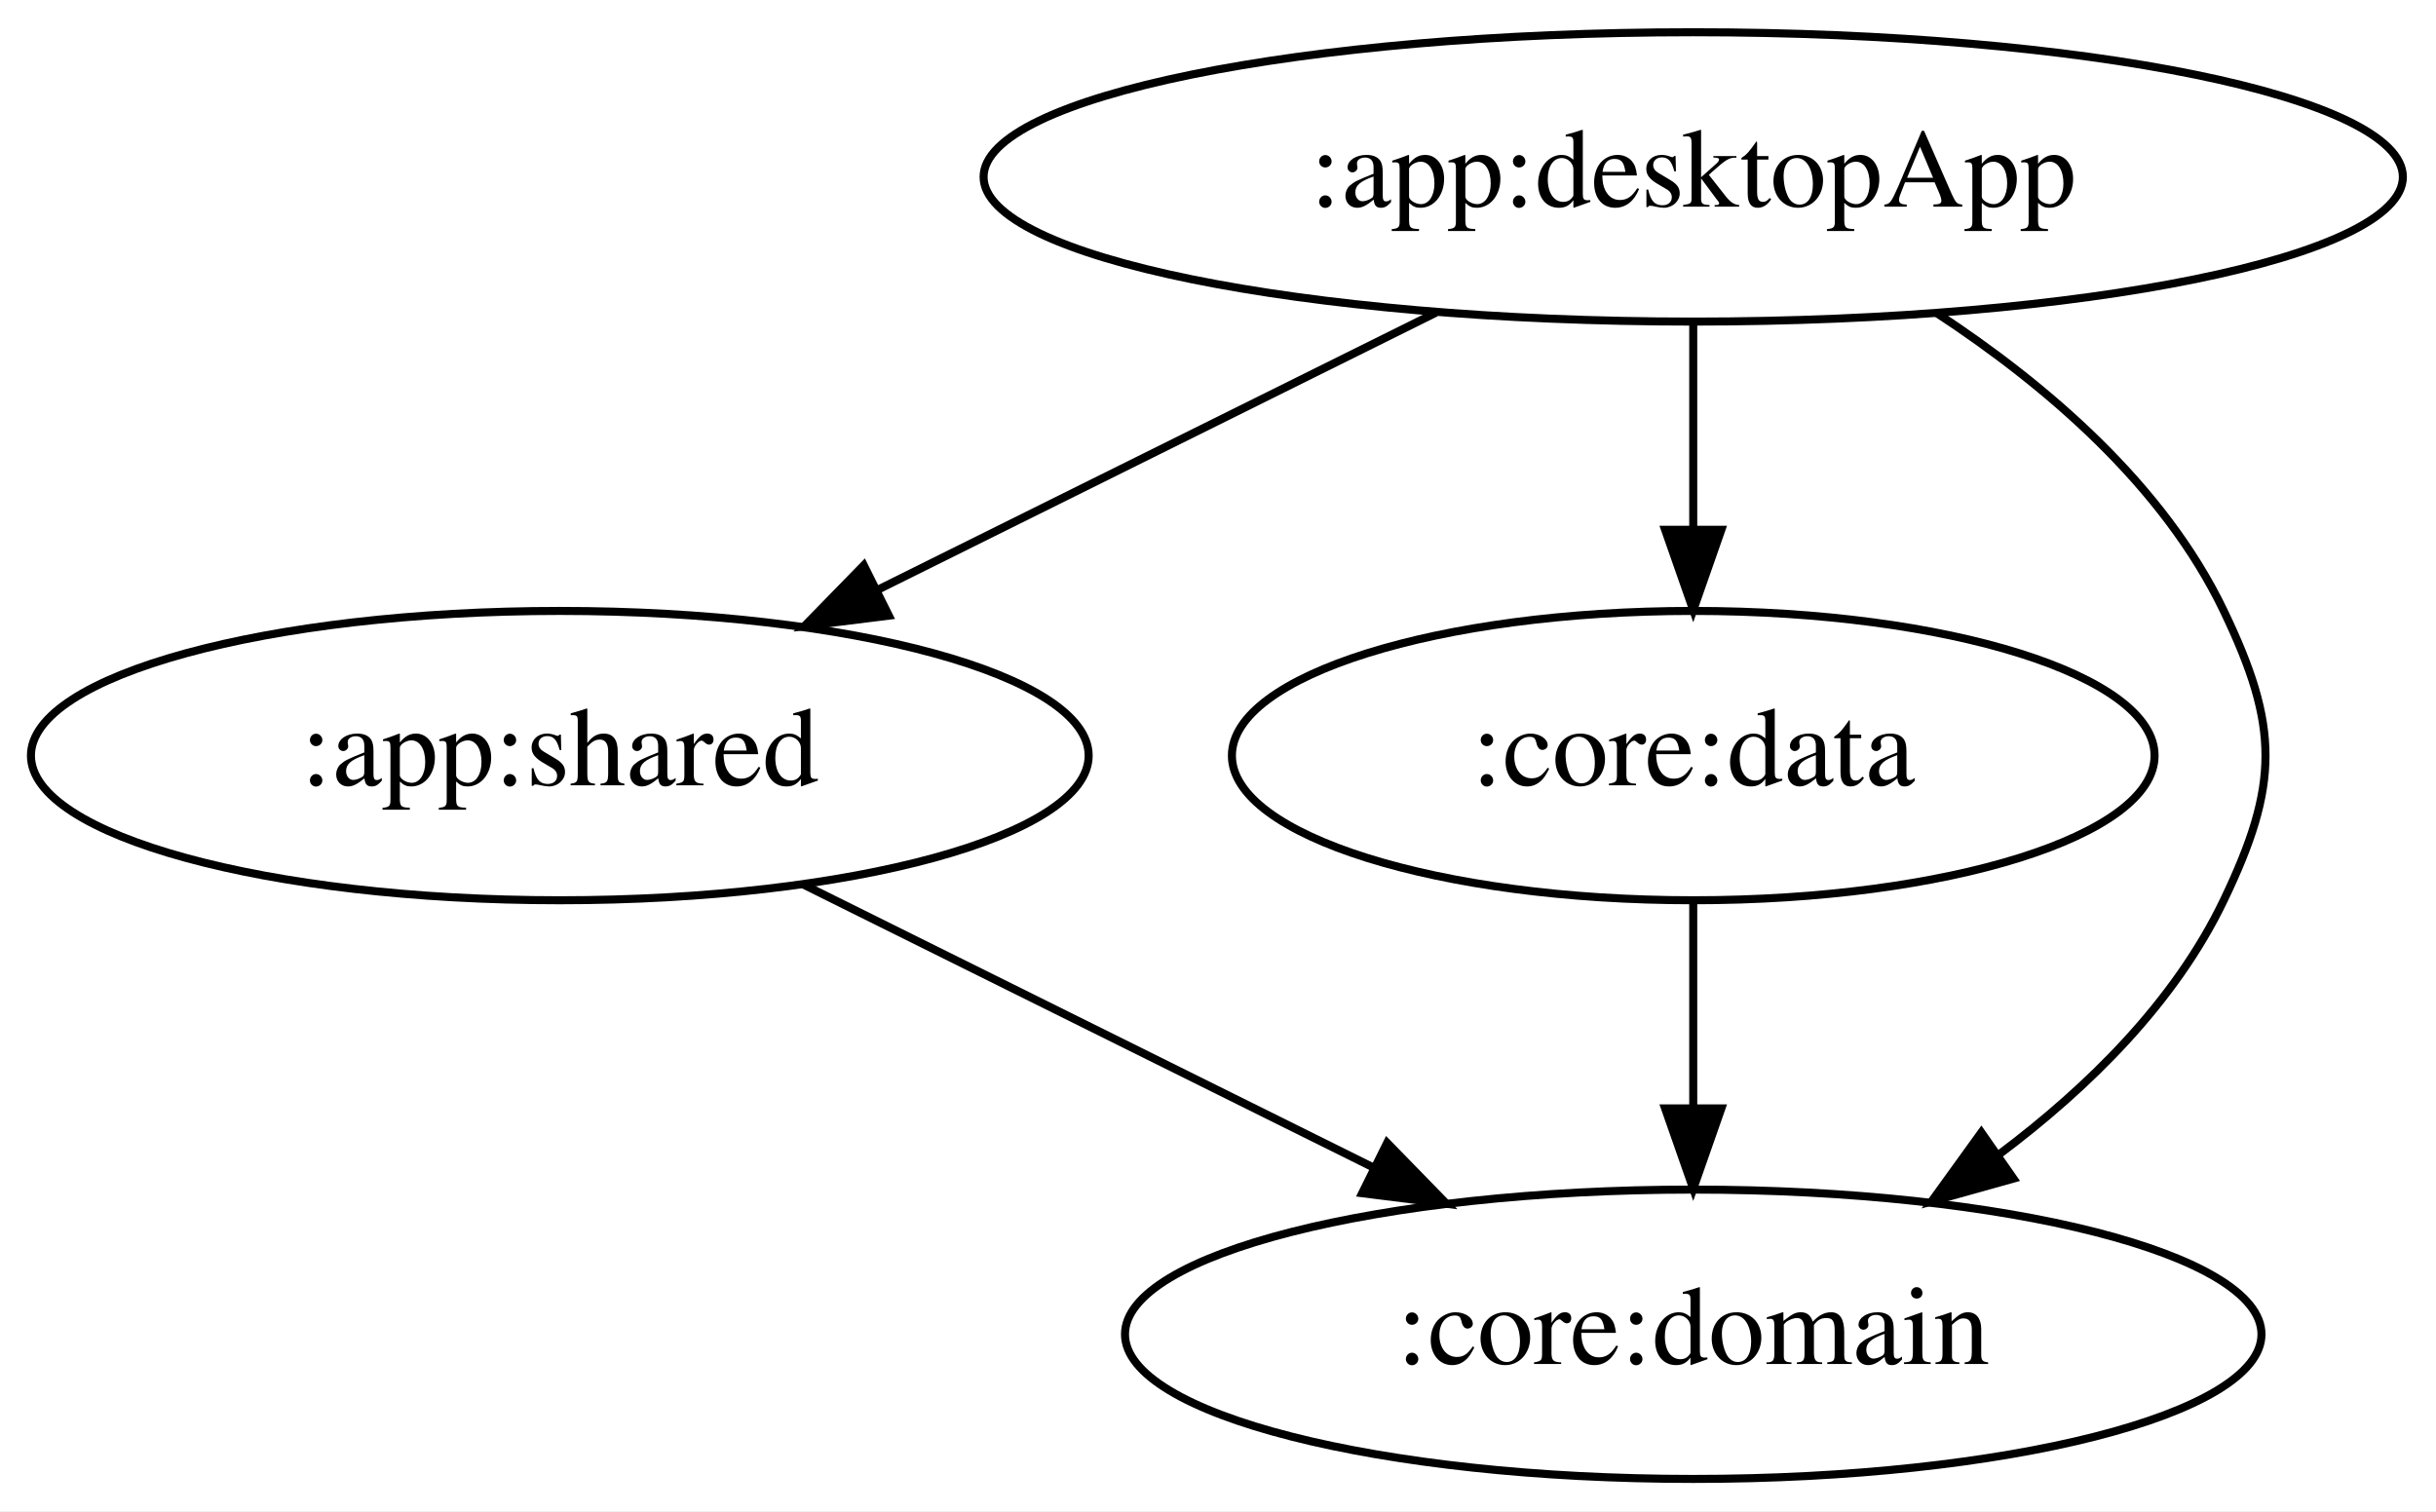
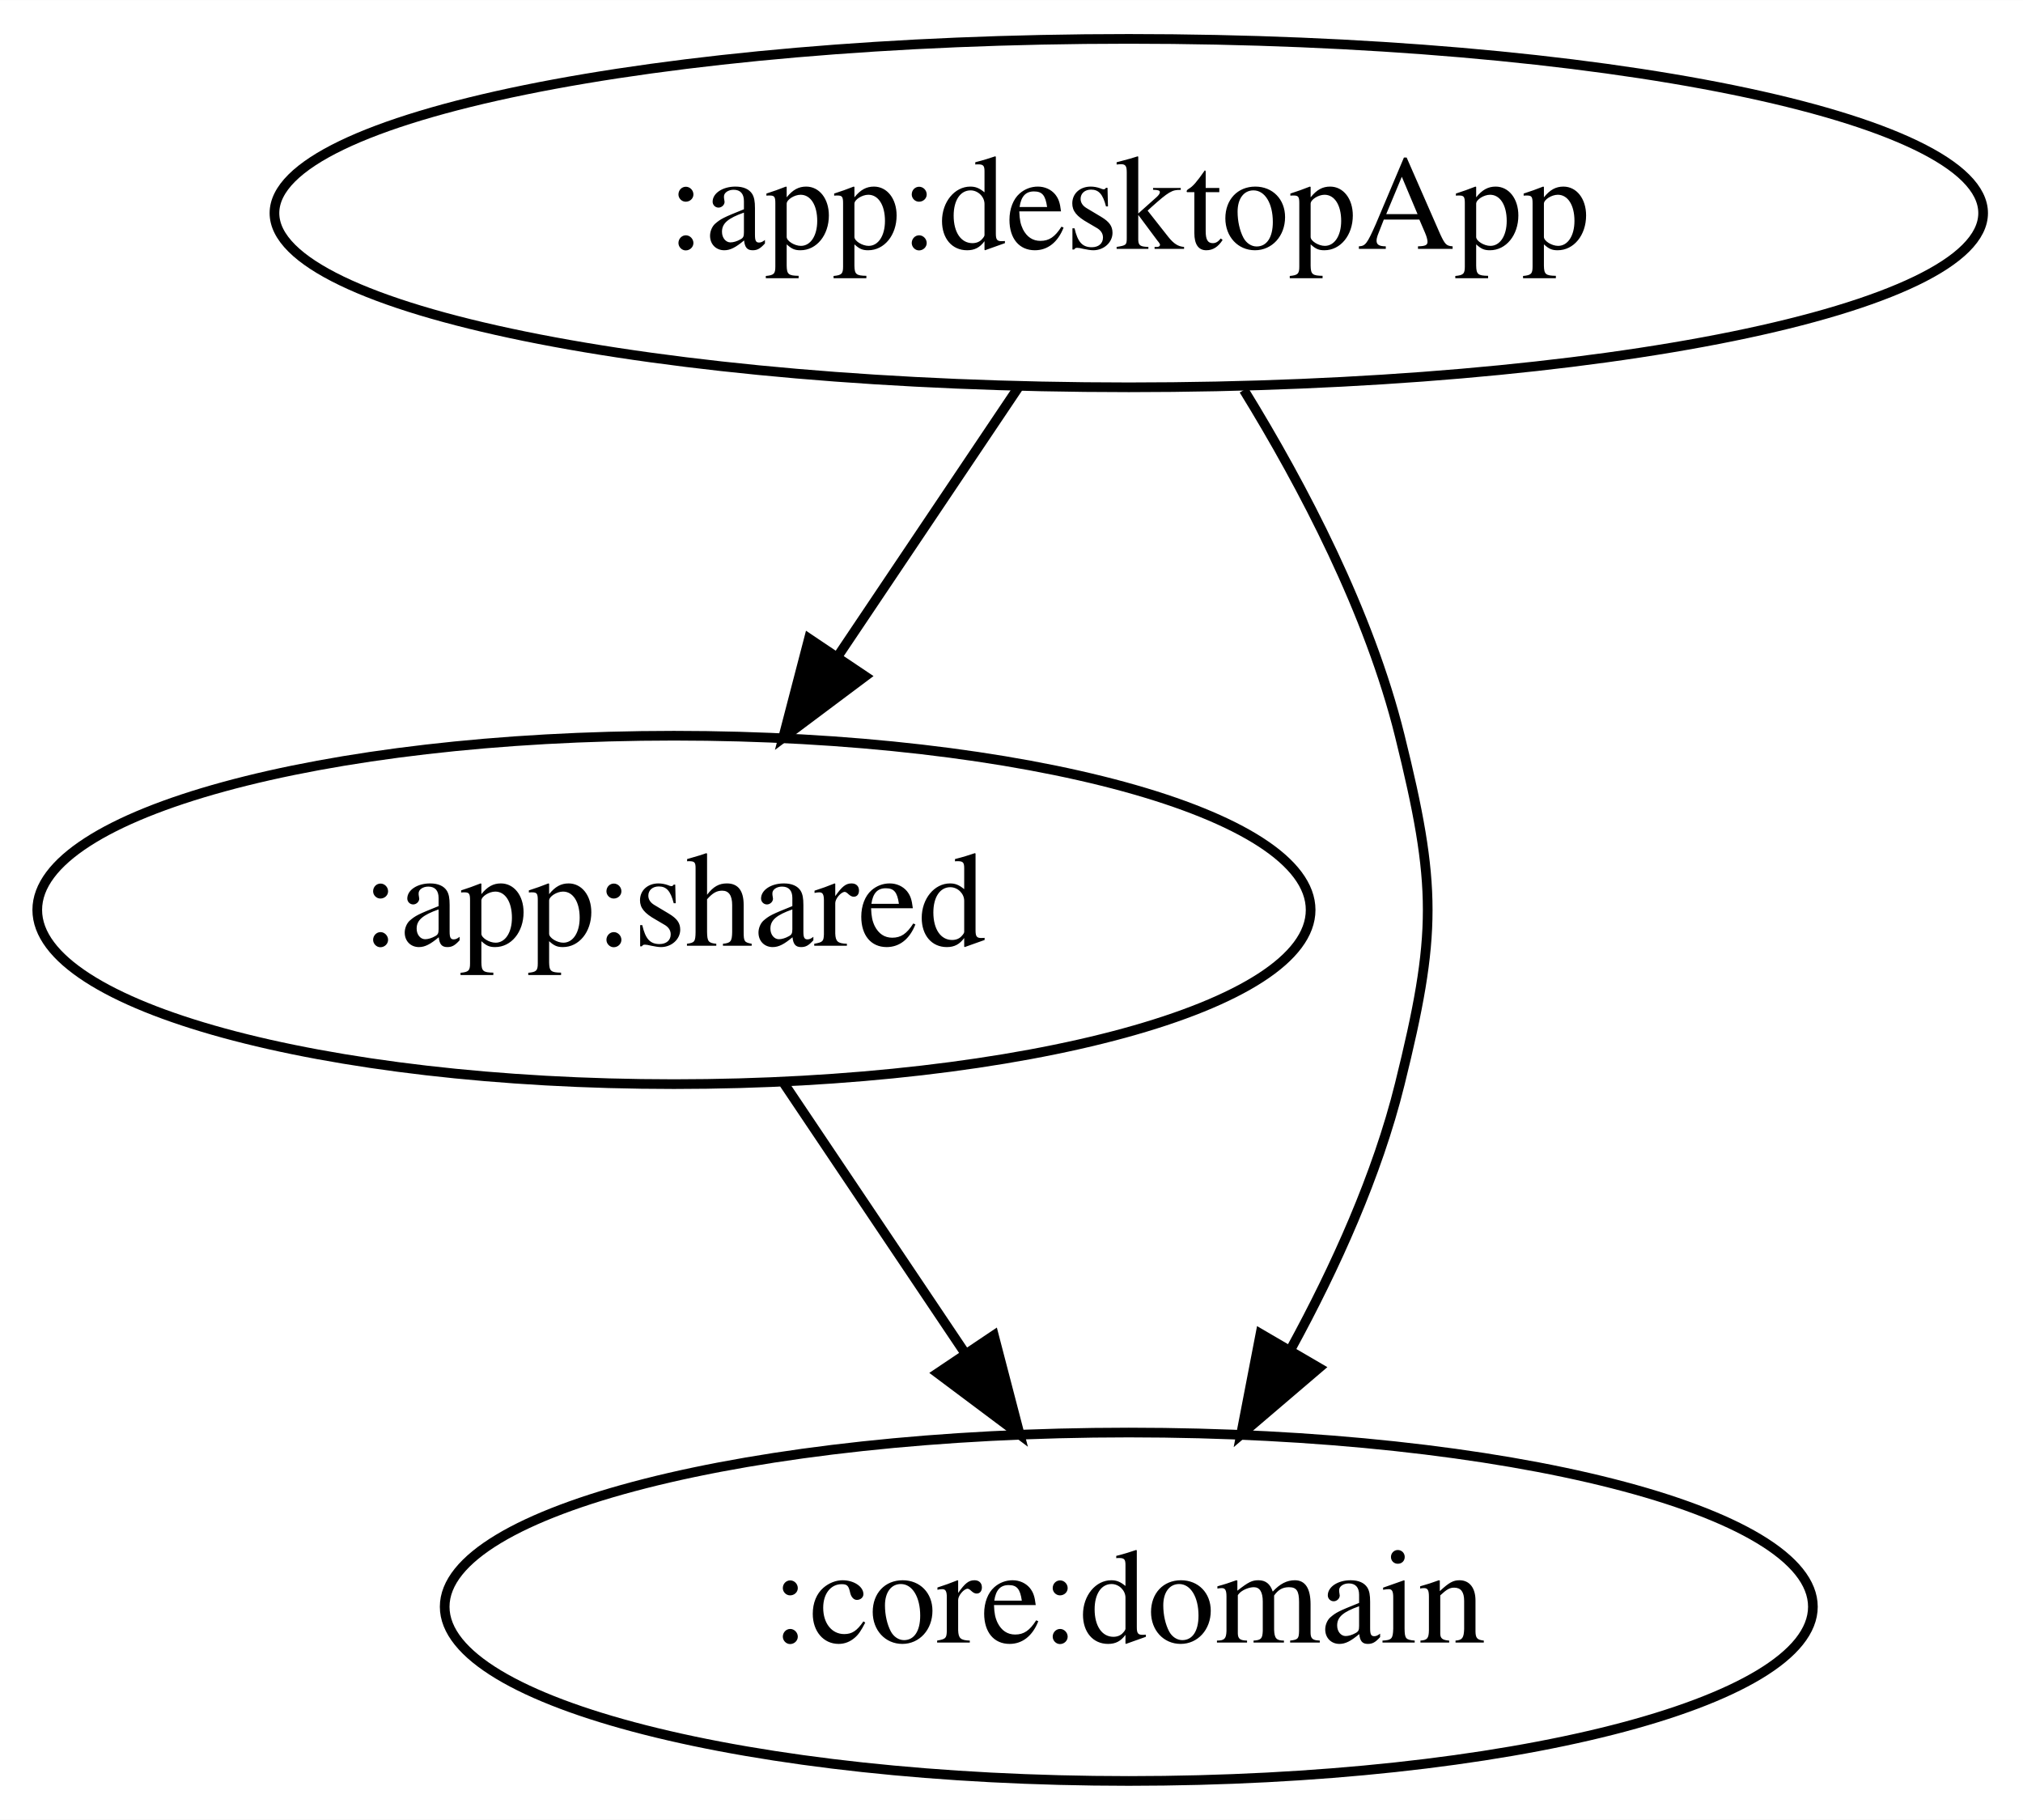
- <svg xmlns="http://www.w3.org/2000/svg" width="303pt" height="188pt" viewBox="0.00 0.00 303.04 188.00">
+ <svg xmlns="http://www.w3.org/2000/svg" width="209pt" height="188pt" viewBox="0.00 0.00 209.04 188.00">
  <g id="graph0" class="graph" transform="scale(1 1) rotate(0) translate(4 184)">
-     <polygon fill="white" stroke="transparent" points="-4,4 -4,-184 299.04,-184 299.04,4 -4,4" />
+     <polygon fill="white" stroke="transparent" points="-4,4 -4,-184 205.04,-184 205.04,4 -4,4" />
    <g id="node1" class="node">
-       <ellipse fill="none" stroke="black" cx="206.64" cy="-162" rx="88.28" ry="18" />
-       <text text-anchor="middle" x="206.64" y="-158.3" font-family="Times,serif" font-size="14.00">:app:desktopApp</text>
+       <ellipse fill="none" stroke="black" cx="112.64" cy="-162" rx="88.28" ry="18" />
+       <text text-anchor="middle" x="112.64" y="-158.3" font-family="Times,serif" font-size="14.00">:app:desktopApp</text>
    </g>
    <g id="node2" class="node">
      <ellipse fill="none" stroke="black" cx="65.64" cy="-90" rx="65.79" ry="18" />
      <text text-anchor="middle" x="65.64" y="-86.3" font-family="Times,serif" font-size="14.00">:app:shared</text>
    </g>
    <g id="edge1" class="edge">
-       <path fill="none" stroke="black" d="M174.65,-145.12C154.03,-134.88 127.08,-121.5 105.13,-110.6" />
-       <polygon fill="black" stroke="black" points="106.58,-107.41 96.06,-106.1 103.46,-113.68 106.58,-107.41" />
+       <path fill="none" stroke="black" d="M101.27,-144.05C95.67,-135.71 88.8,-125.49 82.6,-116.25" />
+       <polygon fill="black" stroke="black" points="85.4,-114.14 76.92,-107.79 79.59,-118.04 85.4,-114.14" />
    </g>
    <g id="node3" class="node">
-       <ellipse fill="none" stroke="black" cx="206.64" cy="-90" rx="57.39" ry="18" />
-       <text text-anchor="middle" x="206.64" y="-86.3" font-family="Times,serif" font-size="14.00">:core:data</text>
+       <ellipse fill="none" stroke="black" cx="112.64" cy="-18" rx="70.69" ry="18" />
+       <text text-anchor="middle" x="112.64" y="-14.3" font-family="Times,serif" font-size="14.00">:core:domain</text>
    </g>
    <g id="edge2" class="edge">
-       <path fill="none" stroke="black" d="M206.64,-143.7C206.64,-135.98 206.64,-126.71 206.64,-118.11" />
-       <polygon fill="black" stroke="black" points="210.14,-118.1 206.64,-108.1 203.14,-118.1 210.14,-118.1" />
-     </g>
-     <g id="node4" class="node">
-       <ellipse fill="none" stroke="black" cx="206.64" cy="-18" rx="70.69" ry="18" />
-       <text text-anchor="middle" x="206.64" y="-14.3" font-family="Times,serif" font-size="14.00">:core:domain</text>
+       <path fill="none" stroke="black" d="M124.53,-143.72C130.66,-133.76 137.49,-120.73 140.64,-108 144.49,-92.47 144.49,-87.53 140.64,-72 138.32,-62.61 133.98,-53.04 129.41,-44.67" />
+       <polygon fill="black" stroke="black" points="132.3,-42.68 124.24,-35.8 126.25,-46.21 132.3,-42.68" />
    </g>
    <g id="edge3" class="edge">
-       <path fill="none" stroke="black" d="M236.97,-145.03C250.54,-136.12 265.15,-123.64 272.64,-108 279.56,-93.57 279.56,-86.43 272.64,-72 266.57,-59.33 255.82,-48.73 244.74,-40.42" />
-       <polygon fill="black" stroke="black" points="246.48,-37.37 236.28,-34.52 242.48,-43.11 246.48,-37.37" />
-     </g>
-     <g id="edge4" class="edge">
-       <path fill="none" stroke="black" d="M95.89,-73.98C116.66,-63.67 144.43,-49.88 166.97,-38.69" />
-       <polygon fill="black" stroke="black" points="168.56,-41.82 175.96,-34.23 165.45,-35.55 168.56,-41.82" />
-     </g>
-     <g id="edge5" class="edge">
-       <path fill="none" stroke="black" d="M206.64,-71.7C206.64,-63.98 206.64,-54.71 206.64,-46.11" />
-       <polygon fill="black" stroke="black" points="210.14,-46.1 206.64,-36.1 203.14,-46.1 210.14,-46.1" />
+       <path fill="none" stroke="black" d="M77.02,-72.05C82.62,-63.71 89.49,-53.49 95.69,-44.25" />
+       <polygon fill="black" stroke="black" points="98.7,-46.04 101.37,-35.79 92.89,-42.14 98.7,-46.04" />
    </g>
  </g>
</svg>
